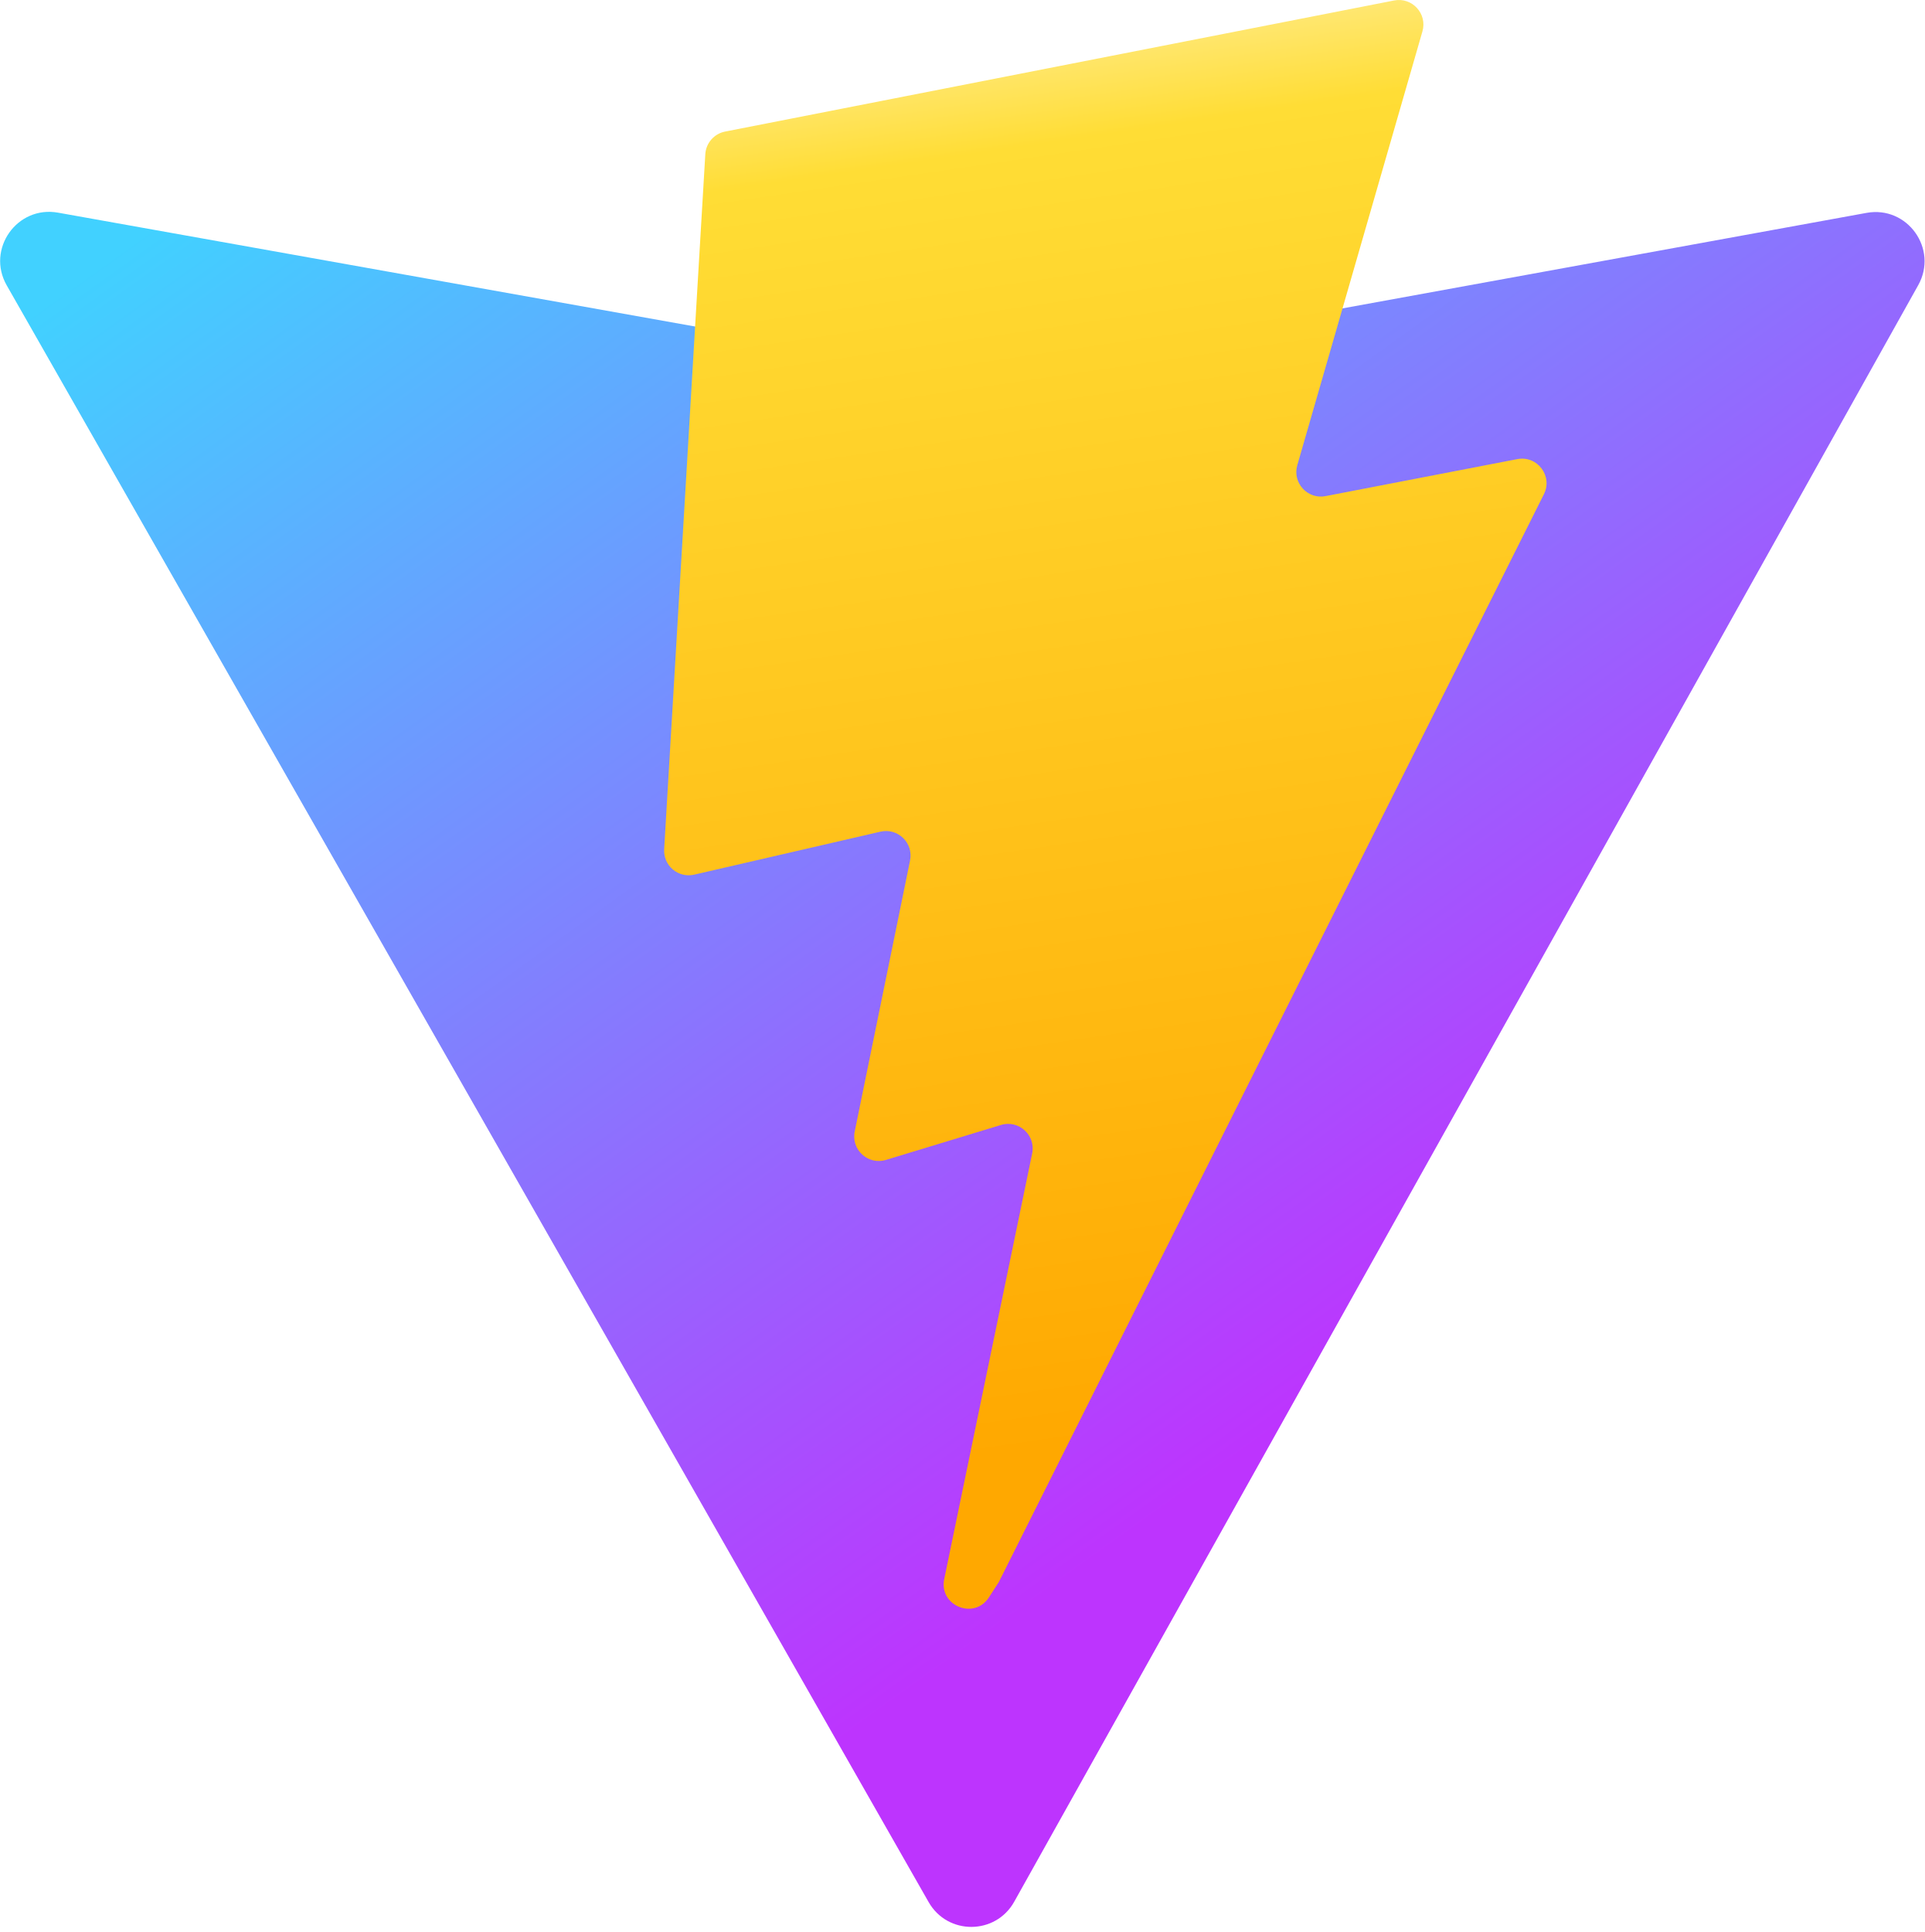
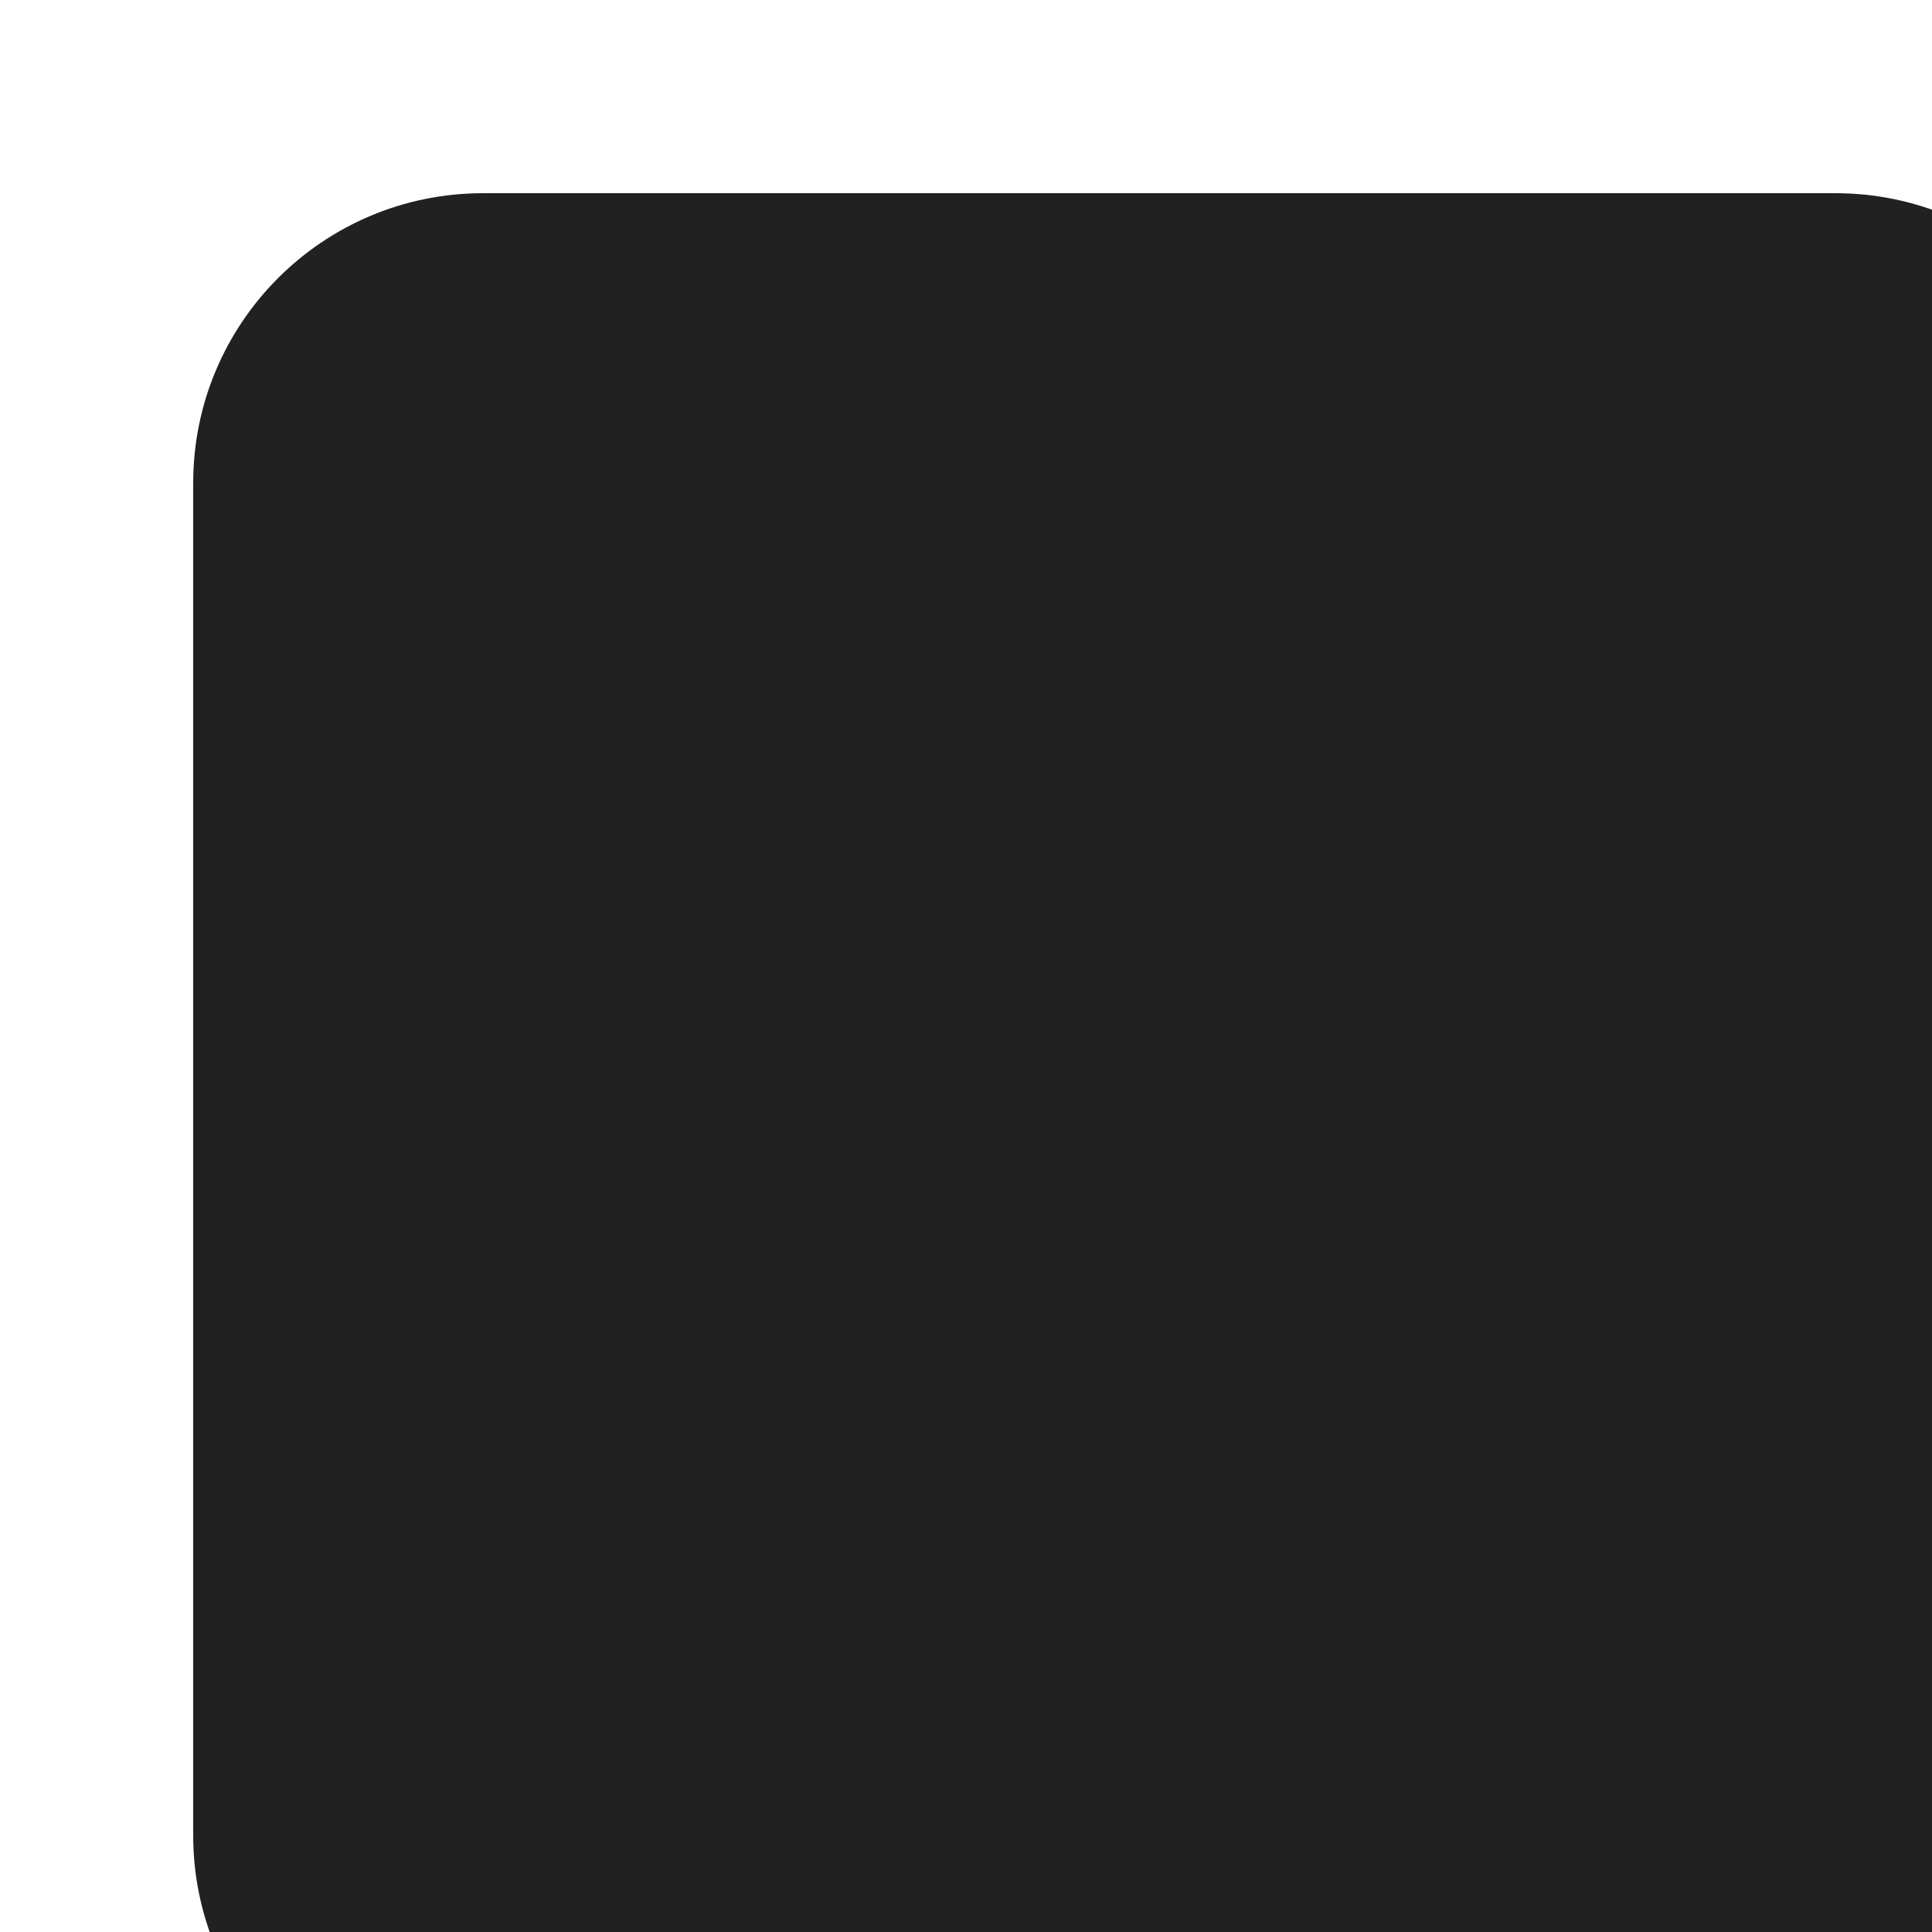
- <svg xmlns="http://www.w3.org/2000/svg" aria-hidden="true" role="img" class="iconify iconify--logos" width="31.88" height="32" preserveAspectRatio="xMidYMid meet" viewBox="0 0 256 257">
-   <defs>
-     <linearGradient id="IconifyId1813088fe1fbc01fb466" x1="-.828%" x2="57.636%" y1="7.652%" y2="78.411%">
-       <stop offset="0%" stop-color="#41D1FF" />
-       <stop offset="100%" stop-color="#BD34FE" />
-     </linearGradient>
-     <linearGradient id="IconifyId1813088fe1fbc01fb467" x1="43.376%" x2="50.316%" y1="2.242%" y2="89.03%">
-       <stop offset="0%" stop-color="#FFEA83" />
-       <stop offset="8.333%" stop-color="#FFDD35" />
-       <stop offset="100%" stop-color="#FFA800" />
-     </linearGradient>
-   </defs>
-   <path fill="url(#IconifyId1813088fe1fbc01fb466)" d="M255.153 37.938L134.897 252.976c-2.483 4.44-8.862 4.466-11.382.048L.875 37.958c-2.746-4.814 1.371-10.646 6.827-9.67l120.385 21.517a6.537 6.537 0 0 0 2.322-.004l117.867-21.483c5.438-.991 9.574 4.796 6.877 9.62Z" />
-   <path fill="url(#IconifyId1813088fe1fbc01fb467)" d="M185.432.063L96.44 17.501a3.268 3.268 0 0 0-2.634 3.014l-5.474 92.456a3.268 3.268 0 0 0 3.997 3.378l24.777-5.718c2.318-.535 4.413 1.507 3.936 3.838l-7.361 36.047c-.495 2.426 1.782 4.5 4.151 3.78l15.304-4.649c2.372-.72 4.652 1.36 4.15 3.788l-11.698 56.621c-.732 3.542 3.979 5.473 5.943 2.437l1.313-2.028l72.516-144.72c1.215-2.423-.88-5.186-3.54-4.672l-25.505 4.922c-2.396.462-4.435-1.77-3.759-4.114l16.646-57.705c.677-2.35-1.37-4.583-3.769-4.113Z" />
+ <svg xmlns="http://www.w3.org/2000/svg" width="100" height="100">
+   <rect x="10" y="10" width="100" height="100" rx="15" ry="15" fill="#212121" />
</svg>
